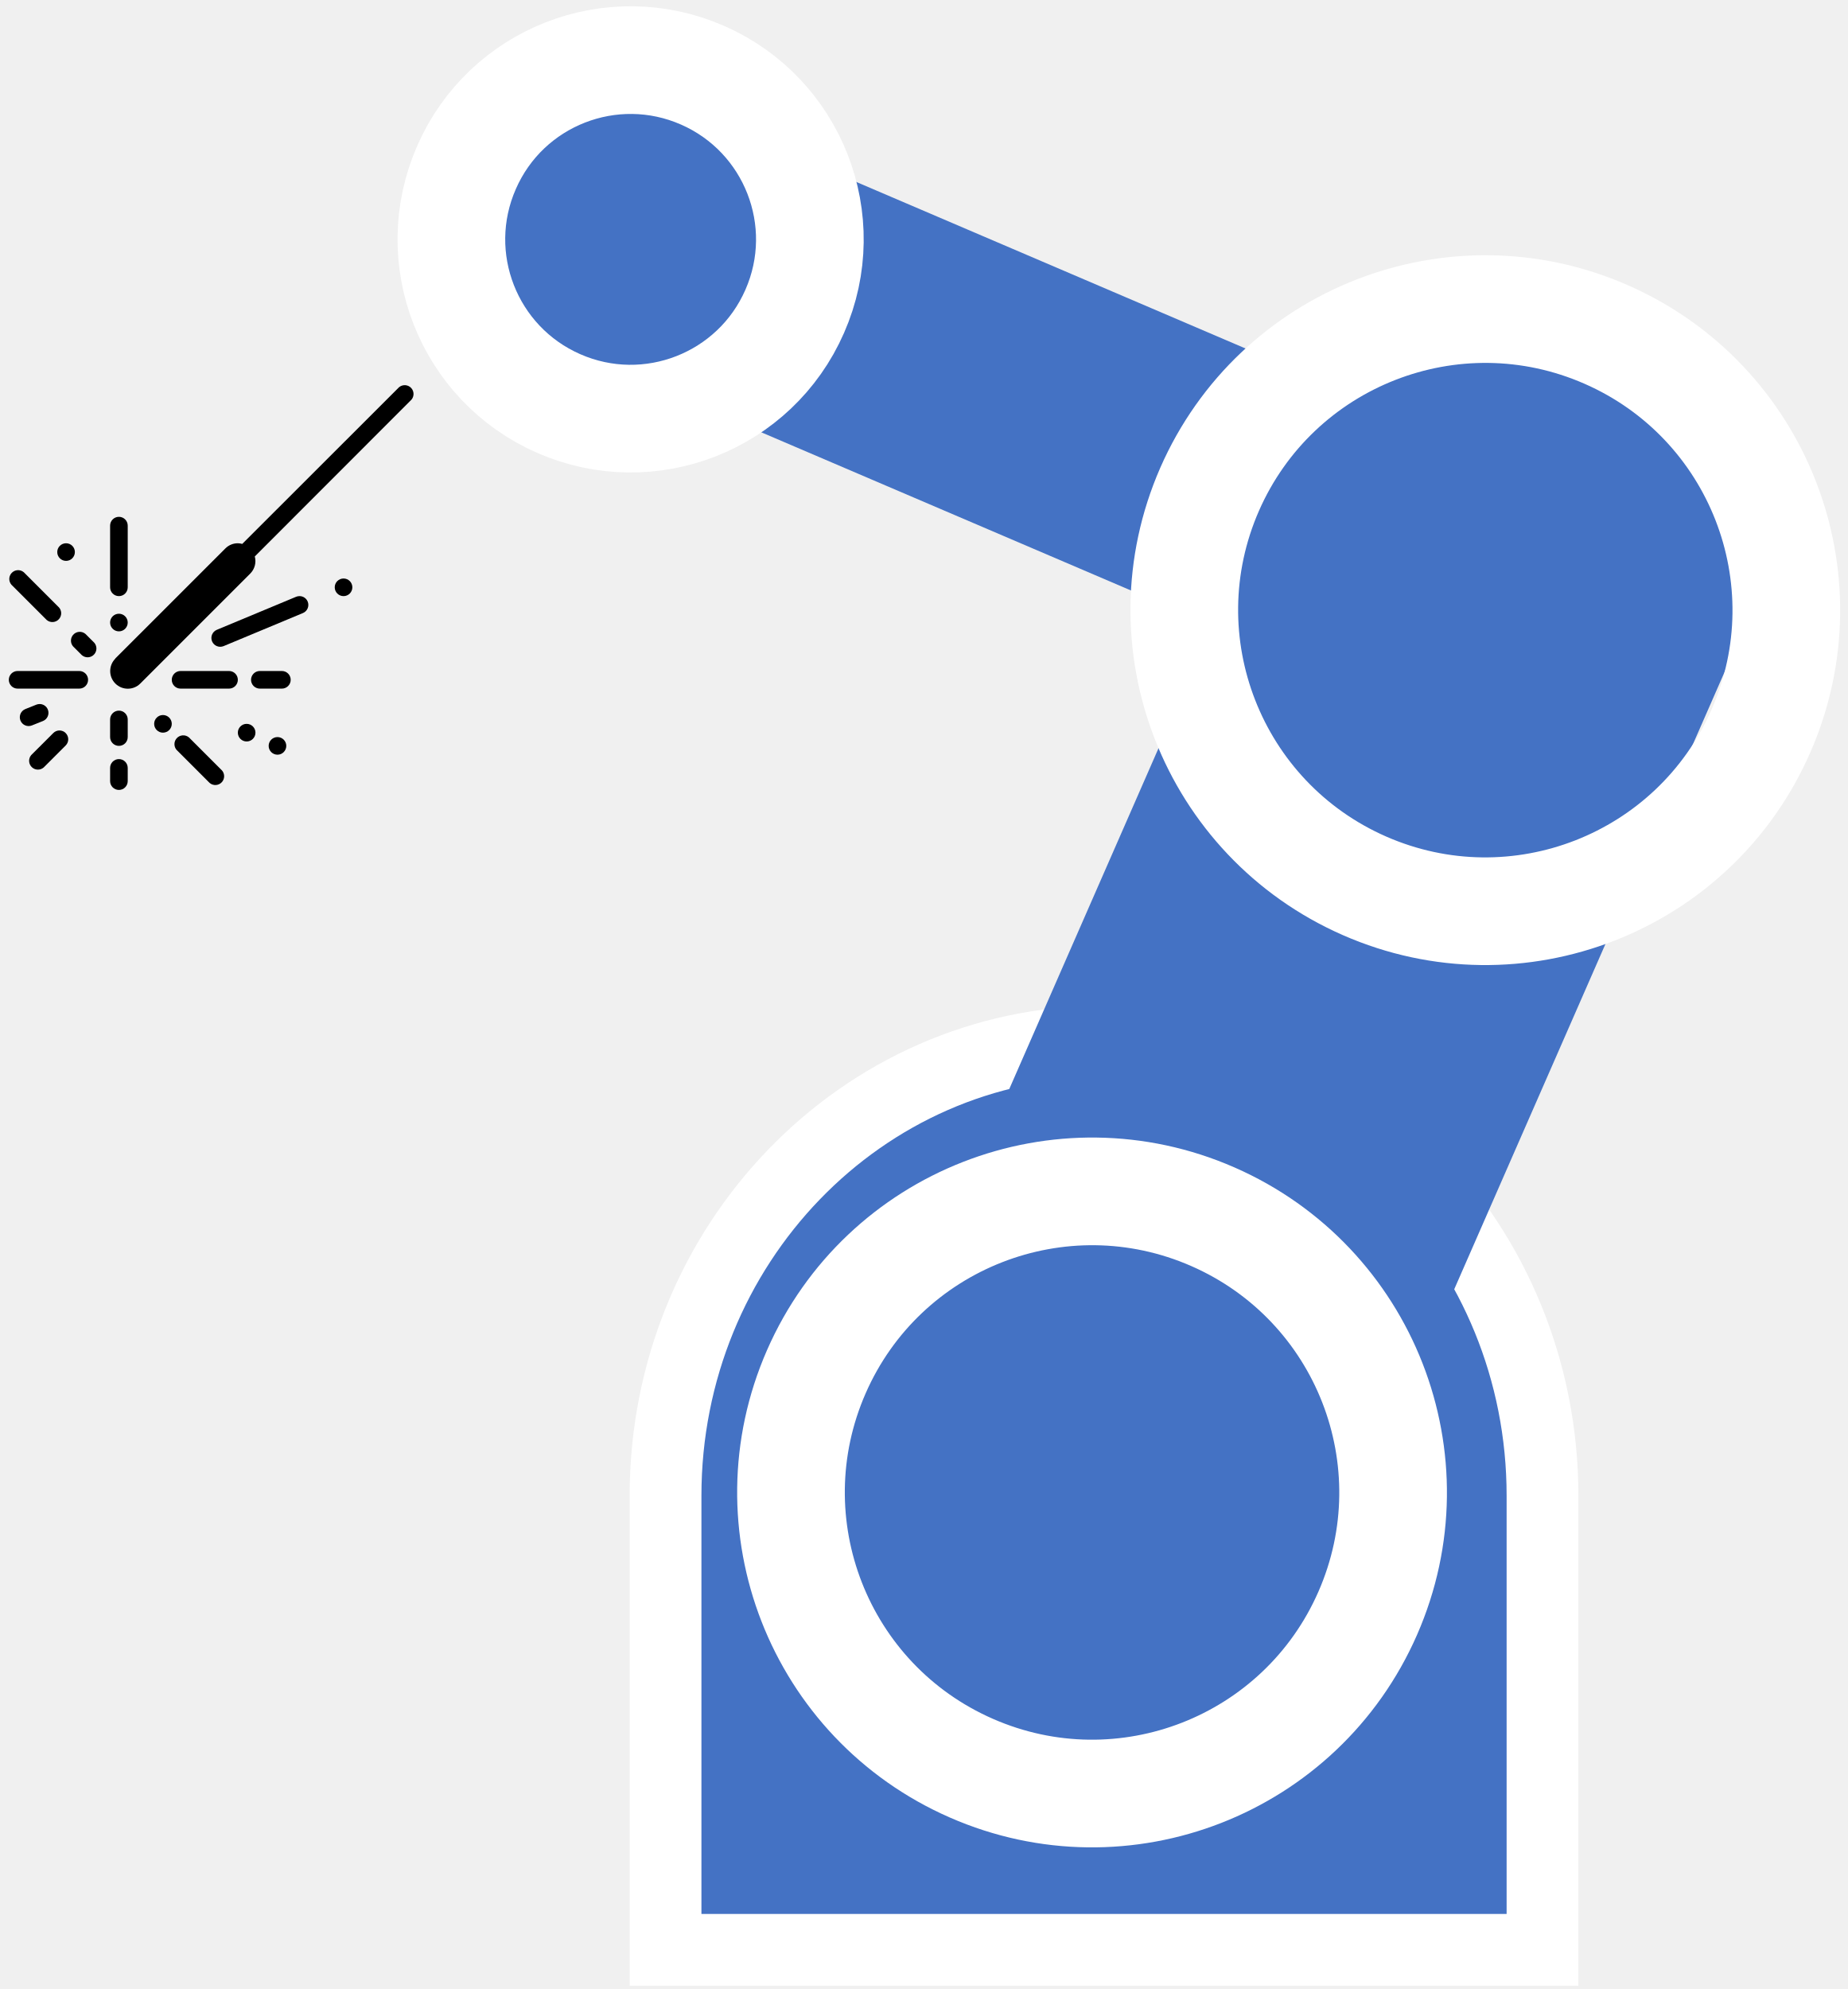
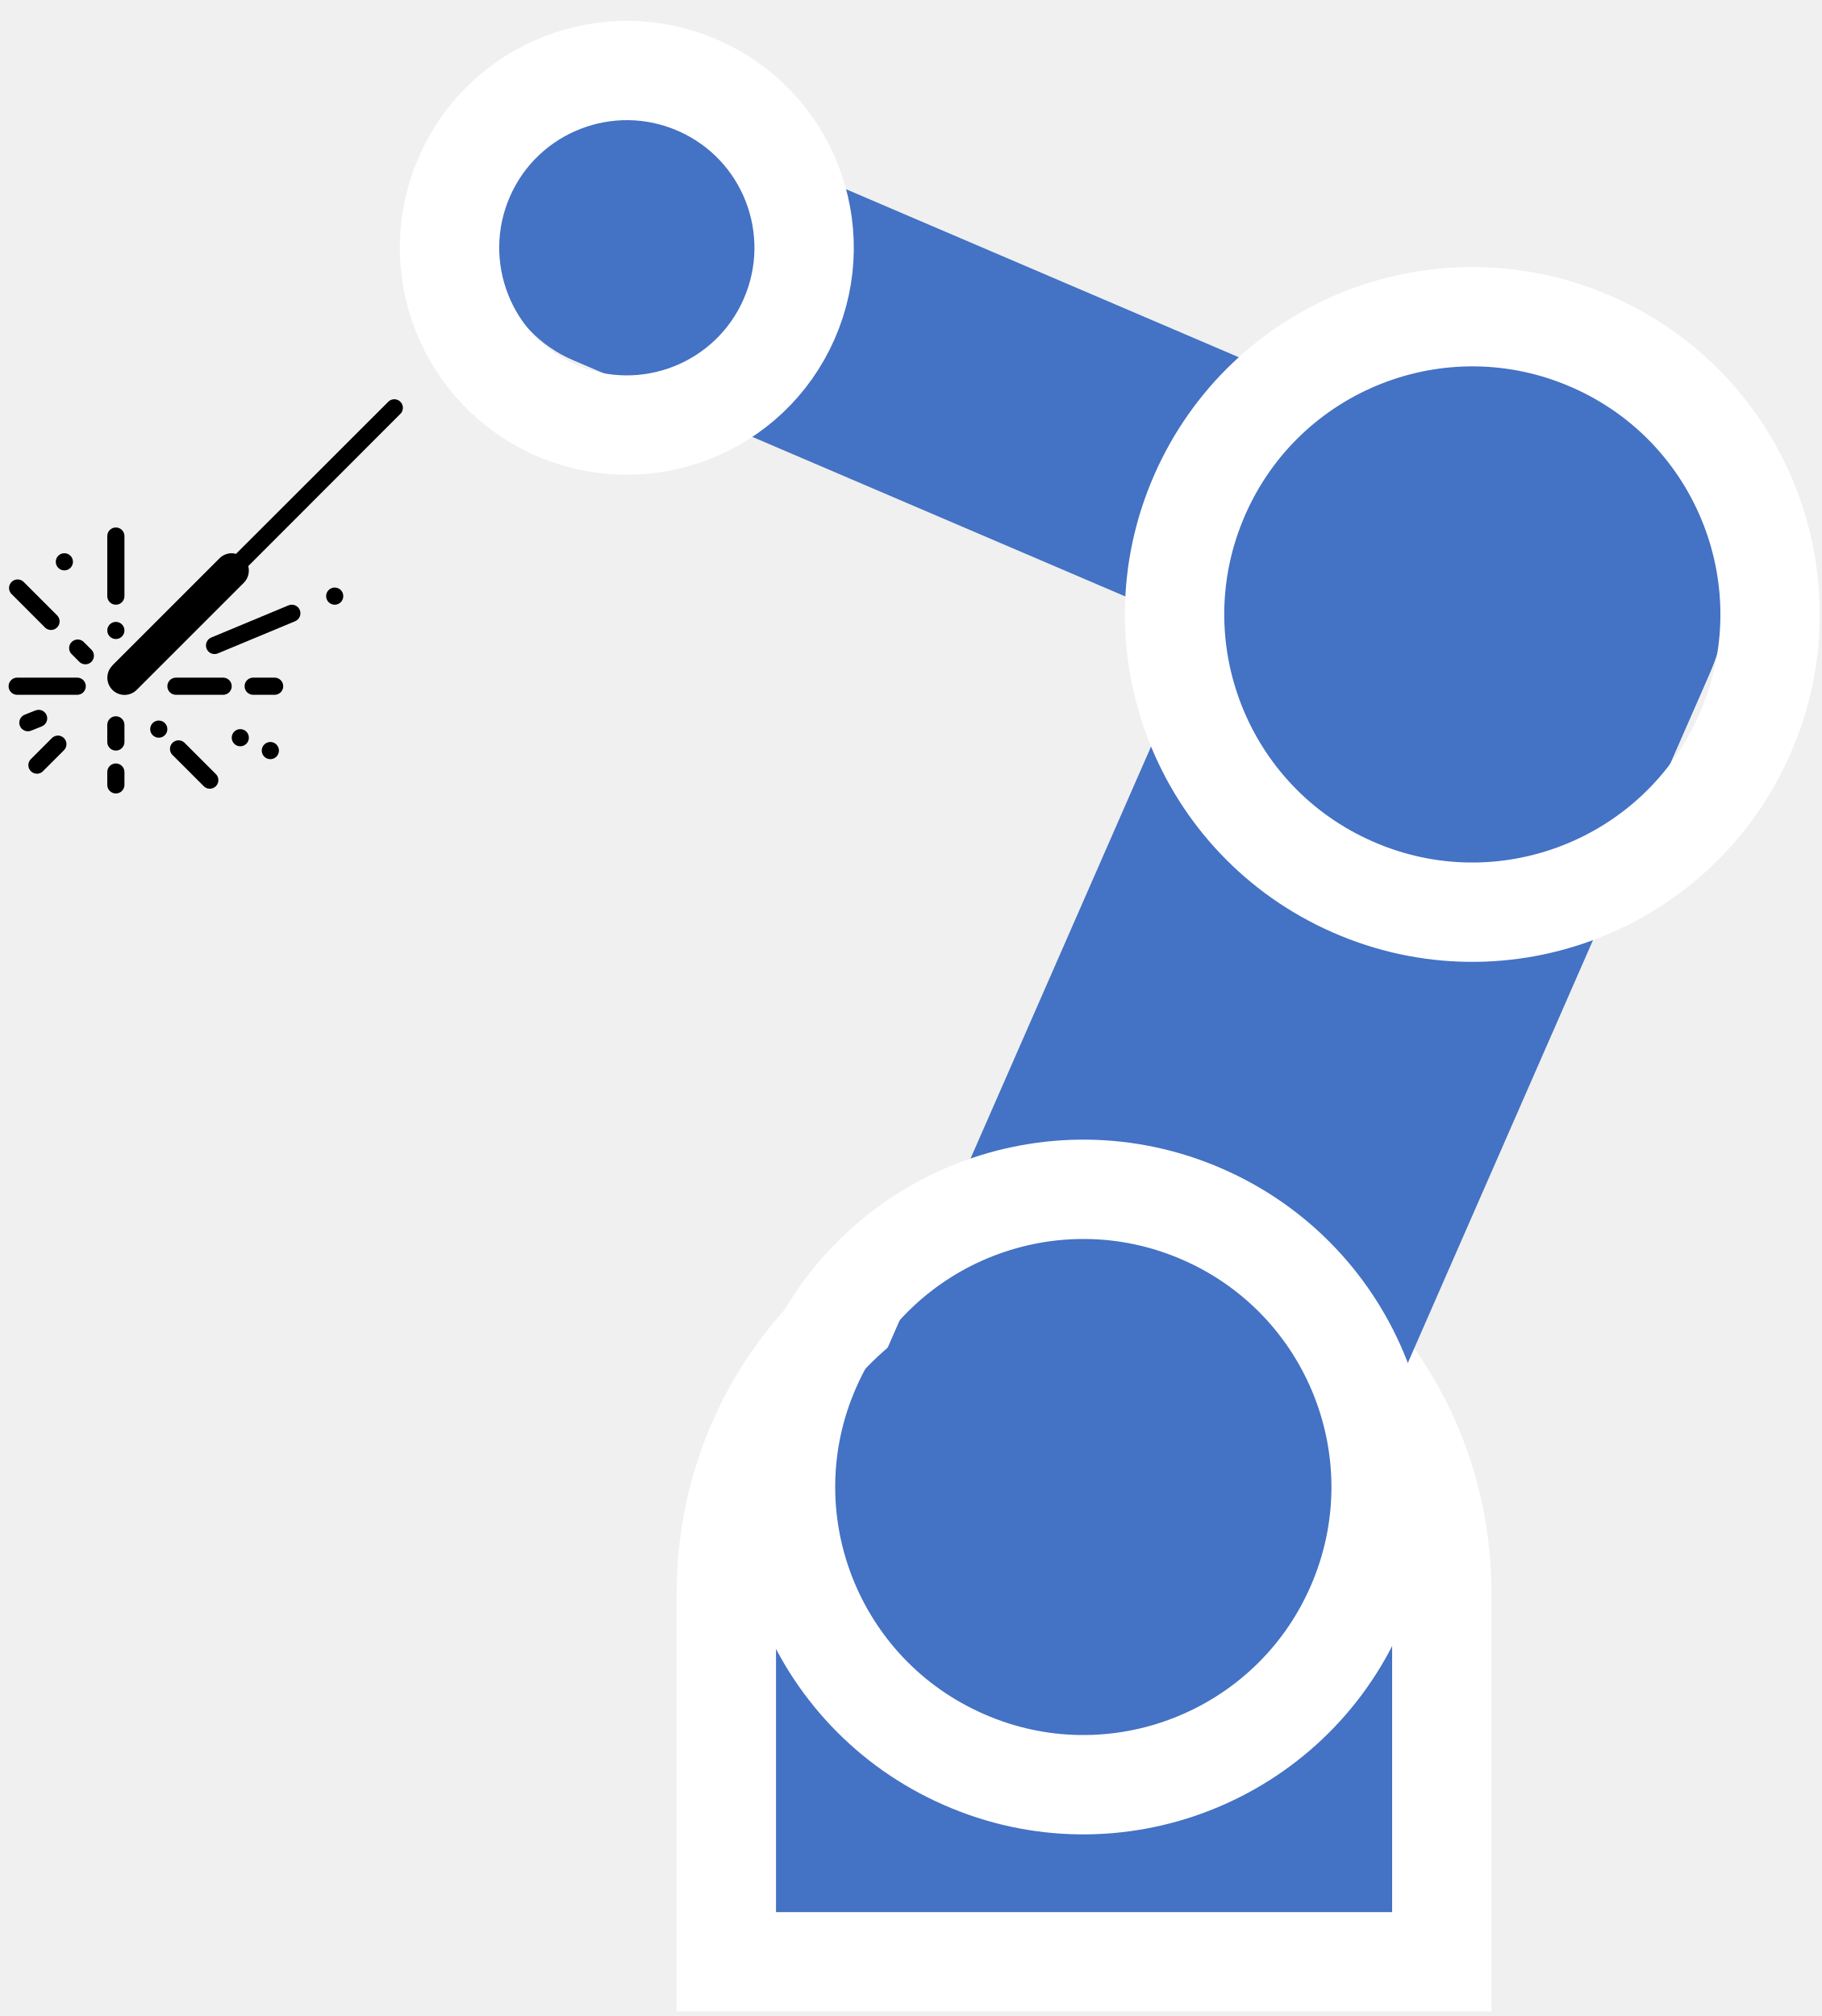
- <svg xmlns="http://www.w3.org/2000/svg" width="118" height="127" xml:space="preserve" overflow="hidden">
+ <svg xmlns="http://www.w3.org/2000/svg" width="84" height="93" xml:space="preserve" overflow="hidden">
  <defs>
    <clipPath id="clip0">
-       <rect x="2788" y="874" width="118" height="127" />
+       <rect x="2658" y="1087" width="84" height="93" />
    </clipPath>
    <clipPath id="clip1">
-       <rect x="2788" y="897" width="27" height="29" />
+       <rect x="2657" y="1105" width="21" height="20" />
    </clipPath>
    <clipPath id="clip2">
-       <rect x="2788" y="897" width="27" height="29" />
+       <rect x="2657" y="1105" width="21" height="20" />
    </clipPath>
    <clipPath id="clip3">
-       <rect x="2788" y="897" width="27" height="29" />
+       <rect x="2657" y="1105" width="21" height="20" />
    </clipPath>
  </defs>
-   <g clip-path="url(#clip0)" transform="translate(-2788 -874)">
+   <g clip-path="url(#clip0)" transform="translate(-2658 -1087)">
    <g clip-path="url(#clip1)">
      <g clip-path="url(#clip2)">
        <g clip-path="url(#clip3)">
-           <path d="M19.64 8.952 12.608 15.983C12.397 16.194 12.111 16.313 11.812 16.312 11.717 16.311 11.623 16.296 11.531 16.27L1.522 26.271C1.286 26.473 0.93 26.446 0.728 26.21 0.548 25.999 0.548 25.689 0.728 25.478L10.73 15.469C10.624 15.083 10.732 14.671 11.011 14.386L18.042 7.355C18.482 6.915 19.194 6.915 19.634 7.355 20.073 7.794 20.073 8.507 19.634 8.947Z" transform="matrix(-1 1.22465e-16 -1.22466e-16 -1.00001 2815 925)" />
-           <path d="M19.406 12.937C19.095 12.937 18.844 13.189 18.844 13.5L18.844 17.437C18.844 17.748 19.095 18 19.406 18 19.717 18 19.969 17.748 19.969 17.437L19.969 13.5C19.969 13.189 19.717 12.937 19.406 12.937Z" transform="matrix(-1 1.22465e-16 -1.22466e-16 -1.00001 2815 925)" />
-           <path d="M21.937 8.156 25.875 8.156C26.186 8.156 26.437 7.904 26.437 7.594 26.437 7.283 26.186 7.031 25.875 7.031L21.937 7.031C21.627 7.031 21.375 7.283 21.375 7.594 21.375 7.904 21.627 8.156 21.937 8.156Z" transform="matrix(-1 1.22465e-16 -1.22466e-16 -1.00001 2815 925)" />
-           <path d="M7.875 12.937C7.949 12.937 8.023 12.923 8.091 12.895L13.154 10.786C13.441 10.666 13.577 10.336 13.458 10.049 13.338 9.762 13.008 9.626 12.721 9.745L7.658 11.855C7.371 11.973 7.234 12.301 7.352 12.589 7.439 12.801 7.646 12.939 7.875 12.937Z" transform="matrix(-1 1.22465e-16 -1.22466e-16 -1.00001 2815 925)" />
-           <path d="M12.375 8.156 15.469 8.156C15.779 8.156 16.031 7.904 16.031 7.594 16.031 7.283 15.779 7.031 15.469 7.031L12.375 7.031C12.064 7.031 11.812 7.283 11.812 7.594 11.812 7.904 12.064 8.156 12.375 8.156Z" transform="matrix(-1 1.22465e-16 -1.22466e-16 -1.00001 2815 925)" />
-           <path d="M9 8.156 10.406 8.156C10.717 8.156 10.969 7.904 10.969 7.594 10.969 7.283 10.717 7.031 10.406 7.031L9 7.031C8.689 7.031 8.437 7.283 8.437 7.594 8.437 7.904 8.689 8.156 9 8.156Z" transform="matrix(-1 1.22465e-16 -1.22466e-16 -1.00001 2815 925)" />
-           <path d="M19.406 5.625C19.717 5.625 19.969 5.373 19.969 5.062L19.969 3.937C19.969 3.627 19.717 3.375 19.406 3.375 19.095 3.375 18.844 3.627 18.844 3.937L18.844 5.062C18.844 5.373 19.095 5.625 19.406 5.625Z" transform="matrix(-1 1.22465e-16 -1.22466e-16 -1.00001 2815 925)" />
-           <path d="M19.406 2.531C19.717 2.531 19.969 2.279 19.969 1.969L19.969 1.125C19.969 0.814 19.717 0.562 19.406 0.562 19.095 0.562 18.844 0.814 18.844 1.125L18.844 1.969C18.844 2.279 19.095 2.531 19.406 2.531Z" transform="matrix(-1 1.22465e-16 -1.22466e-16 -1.00001 2815 925)" />
-           <path d="M23.203 4.359C23.352 4.359 23.494 4.299 23.599 4.193L25.006 2.787C25.208 2.551 25.18 2.196 24.944 1.994 24.734 1.814 24.423 1.814 24.213 1.994L22.806 3.4C22.587 3.621 22.588 3.977 22.809 4.196 22.914 4.3 23.055 4.359 23.203 4.359Z" transform="matrix(-1 1.22465e-16 -1.22466e-16 -1.00001 2815 925)" />
-           <path d="M24.26 4.961C23.971 5.075 23.83 5.402 23.944 5.691 24.029 5.906 24.237 6.047 24.469 6.047 24.54 6.046 24.61 6.033 24.677 6.007L25.38 5.726C25.669 5.611 25.81 5.284 25.695 4.995 25.58 4.706 25.253 4.565 24.964 4.68Z" transform="matrix(-1 1.22465e-16 -1.22466e-16 -1.00001 2815 925)" />
-           <path d="M24.021 11.416C23.785 11.214 23.43 11.241 23.228 11.477 23.048 11.688 23.048 11.998 23.228 12.209L25.478 14.459C25.714 14.661 26.069 14.634 26.271 14.398 26.452 14.187 26.452 13.876 26.271 13.666Z" transform="matrix(-1 1.22465e-16 -1.22466e-16 -1.00001 2815 925)" />
-           <path d="M22.334 9.728 21.771 9.166C21.535 8.964 21.18 8.991 20.978 9.227 20.798 9.438 20.798 9.748 20.978 9.959L21.541 10.521C21.777 10.724 22.132 10.696 22.334 10.46 22.514 10.249 22.514 9.939 22.334 9.728Z" transform="matrix(-1 1.22465e-16 -1.22466e-16 -1.00001 2815 925)" />
-           <path d="M17.156 4.781C17.156 5.092 16.904 5.344 16.594 5.344 16.283 5.344 16.031 5.092 16.031 4.781 16.031 4.471 16.283 4.219 16.594 4.219 16.904 4.219 17.156 4.471 17.156 4.781Z" transform="matrix(-1 1.22465e-16 -1.22466e-16 -1.00001 2815 925)" />
-           <path d="M14.931 3.912C15.167 4.114 15.523 4.087 15.725 3.851 15.905 3.64 15.905 3.33 15.725 3.119L13.615 1.01C13.379 0.808 13.024 0.835 12.822 1.071 12.642 1.282 12.642 1.592 12.822 1.803Z" transform="matrix(-1 1.22465e-16 -1.22466e-16 -1.00001 2815 925)" />
-           <path d="M19.969 11.25C19.969 11.561 19.717 11.812 19.406 11.812 19.096 11.812 18.844 11.561 18.844 11.25 18.844 10.939 19.096 10.687 19.406 10.687 19.717 10.687 19.969 10.939 19.969 11.25Z" transform="matrix(-1 1.22465e-16 -1.22466e-16 -1.00001 2815 925)" />
-           <path d="M23.344 15.75C23.344 16.061 23.092 16.312 22.781 16.312 22.47 16.312 22.219 16.061 22.219 15.75 22.219 15.439 22.47 15.187 22.781 15.187 23.092 15.187 23.344 15.439 23.344 15.75Z" transform="matrix(-1 1.22465e-16 -1.22466e-16 -1.00001 2815 925)" />
-           <path d="M11.812 4.219C11.812 4.529 11.561 4.781 11.25 4.781 10.939 4.781 10.687 4.529 10.687 4.219 10.687 3.908 10.939 3.656 11.25 3.656 11.561 3.656 11.812 3.908 11.812 4.219Z" transform="matrix(-1 1.22465e-16 -1.22466e-16 -1.00001 2815 925)" />
-           <path d="M9.844 3.375C9.844 3.686 9.592 3.937 9.281 3.937 8.971 3.937 8.719 3.686 8.719 3.375 8.719 3.064 8.971 2.812 9.281 2.812 9.592 2.812 9.844 3.064 9.844 3.375Z" transform="matrix(-1 1.22465e-16 -1.22466e-16 -1.00001 2815 925)" />
-           <path d="M5.625 13.5C5.625 13.811 5.373 14.062 5.062 14.062 4.752 14.062 4.5 13.811 4.5 13.5 4.5 13.189 4.752 12.937 5.062 12.937 5.373 12.937 5.625 13.189 5.625 13.5Z" transform="matrix(-1 1.22465e-16 -1.22466e-16 -1.00001 2815 925)" />
+           <path d="M13.82 6.3 8.873 11.248C8.724 11.396 8.522 11.479 8.312 11.479 8.245 11.478 8.179 11.468 8.115 11.449L1.071 18.487C0.905 18.63 0.655 18.61 0.513 18.444 0.386 18.296 0.386 18.077 0.513 17.929L7.55 10.885C7.477 10.614 7.552 10.324 7.748 10.123L12.696 5.175C13.006 4.866 13.507 4.866 13.816 5.175 14.126 5.485 14.126 5.986 13.816 6.296Z" transform="matrix(-1.00002 1.22467e-16 -1.22465e-16 -1 2677 1124)" />
+           <path d="M13.656 9.104C13.438 9.104 13.26 9.281 13.26 9.5L13.26 12.271C13.26 12.489 13.438 12.667 13.656 12.667 13.875 12.667 14.052 12.489 14.052 12.271L14.052 9.5C14.052 9.281 13.875 9.104 13.656 9.104Z" transform="matrix(-1.00002 1.22467e-16 -1.22465e-16 -1 2677 1124)" />
+           <path d="M15.437 5.74 18.208 5.74C18.427 5.74 18.604 5.562 18.604 5.344 18.604 5.125 18.427 4.948 18.208 4.948L15.437 4.948C15.219 4.948 15.042 5.125 15.042 5.344 15.042 5.562 15.219 5.74 15.437 5.74Z" transform="matrix(-1.00002 1.22467e-16 -1.22465e-16 -1 2677 1124)" />
+           <path d="M5.542 9.104C5.594 9.104 5.646 9.094 5.694 9.074L9.257 7.59C9.459 7.506 9.554 7.274 9.47 7.072 9.386 6.869 9.154 6.774 8.952 6.858L5.389 8.342C5.187 8.425 5.09 8.656 5.173 8.859 5.235 9.008 5.38 9.105 5.542 9.104Z" transform="matrix(-1.00002 1.22467e-16 -1.22465e-16 -1 2677 1124)" />
+           <path d="M8.708 5.74 10.885 5.74C11.104 5.74 11.281 5.562 11.281 5.344 11.281 5.125 11.104 4.948 10.885 4.948L8.708 4.948C8.49 4.948 8.312 5.125 8.312 5.344 8.312 5.562 8.49 5.74 8.708 5.74Z" transform="matrix(-1.00002 1.22467e-16 -1.22465e-16 -1 2677 1124)" />
+           <path d="M6.333 5.74 7.323 5.74C7.542 5.74 7.719 5.562 7.719 5.344 7.719 5.125 7.542 4.948 7.323 4.948L6.333 4.948C6.115 4.948 5.937 5.125 5.937 5.344 5.937 5.562 6.115 5.74 6.333 5.74Z" transform="matrix(-1.00002 1.22467e-16 -1.22465e-16 -1 2677 1124)" />
+           <path d="M13.656 3.958C13.875 3.958 14.052 3.781 14.052 3.562L14.052 2.771C14.052 2.552 13.875 2.375 13.656 2.375 13.438 2.375 13.26 2.552 13.26 2.771L13.26 3.562C13.26 3.781 13.438 3.958 13.656 3.958Z" transform="matrix(-1.00002 1.22467e-16 -1.22465e-16 -1 2677 1124)" />
+           <path d="M13.656 1.781C13.875 1.781 14.052 1.604 14.052 1.385L14.052 0.792C14.052 0.573 13.875 0.396 13.656 0.396 13.438 0.396 13.26 0.573 13.26 0.792L13.26 1.385C13.26 1.604 13.438 1.781 13.656 1.781Z" transform="matrix(-1.00002 1.22467e-16 -1.22465e-16 -1 2677 1124)" />
+           <path d="M16.328 3.068C16.433 3.067 16.533 3.025 16.607 2.951L17.597 1.961C17.739 1.795 17.72 1.545 17.553 1.403 17.405 1.276 17.187 1.276 17.039 1.403L16.049 2.393C15.895 2.548 15.896 2.798 16.051 2.953 16.124 3.026 16.224 3.067 16.328 3.068Z" transform="matrix(-1.00002 1.22467e-16 -1.22465e-16 -1 2677 1124)" />
+           <path d="M17.072 3.491C16.869 3.572 16.769 3.802 16.85 4.005 16.909 4.156 17.056 4.256 17.219 4.255 17.269 4.255 17.318 4.245 17.365 4.227L17.86 4.03C18.063 3.949 18.163 3.718 18.082 3.515 18.001 3.312 17.77 3.212 17.567 3.293Z" transform="matrix(-1.00002 1.22467e-16 -1.22465e-16 -1 2677 1124)" />
+           <path d="M16.904 8.033C16.738 7.891 16.488 7.911 16.346 8.077 16.219 8.225 16.219 8.443 16.346 8.592L17.929 10.175C18.095 10.317 18.345 10.298 18.487 10.132 18.614 9.983 18.614 9.765 18.487 9.617Z" transform="matrix(-1.00002 1.22467e-16 -1.22465e-16 -1 2677 1124)" />
+           <path d="M15.716 6.846 15.321 6.45C15.155 6.308 14.905 6.327 14.762 6.493 14.636 6.641 14.636 6.86 14.762 7.008L15.158 7.404C15.324 7.546 15.574 7.527 15.716 7.361 15.843 7.213 15.843 6.994 15.716 6.846Z" transform="matrix(-1.00002 1.22467e-16 -1.22465e-16 -1 2677 1124)" />
+           <path d="M12.073 3.365C12.073 3.583 11.896 3.76 11.677 3.76 11.458 3.76 11.281 3.583 11.281 3.365 11.281 3.146 11.458 2.969 11.677 2.969 11.896 2.969 12.073 3.146 12.073 3.365Z" transform="matrix(-1.00002 1.22467e-16 -1.22465e-16 -1 2677 1124)" />
+           <path d="M10.507 2.753C10.673 2.895 10.923 2.876 11.066 2.71 11.192 2.562 11.192 2.343 11.066 2.195L9.581 0.711C9.415 0.568 9.165 0.588 9.023 0.754 8.896 0.902 8.896 1.12 9.023 1.269Z" transform="matrix(-1.00002 1.22467e-16 -1.22465e-16 -1 2677 1124)" />
+           <path d="M14.052 7.917C14.052 8.135 13.875 8.312 13.656 8.312 13.438 8.312 13.26 8.135 13.26 7.917 13.26 7.698 13.438 7.521 13.656 7.521 13.875 7.521 14.052 7.698 14.052 7.917Z" transform="matrix(-1.00002 1.22467e-16 -1.22465e-16 -1 2677 1124)" />
+           <path d="M16.427 11.083C16.427 11.302 16.25 11.479 16.031 11.479 15.813 11.479 15.635 11.302 15.635 11.083 15.635 10.865 15.813 10.687 16.031 10.687 16.25 10.687 16.427 10.865 16.427 11.083Z" transform="matrix(-1.00002 1.22467e-16 -1.22465e-16 -1 2677 1124)" />
+           <path d="M8.312 2.969C8.312 3.187 8.135 3.365 7.917 3.365 7.698 3.365 7.521 3.187 7.521 2.969 7.521 2.75 7.698 2.573 7.917 2.573 8.135 2.573 8.312 2.75 8.312 2.969Z" transform="matrix(-1.00002 1.22467e-16 -1.22465e-16 -1 2677 1124)" />
+           <path d="M6.927 2.375C6.927 2.594 6.75 2.771 6.531 2.771 6.313 2.771 6.135 2.594 6.135 2.375 6.135 2.156 6.313 1.979 6.531 1.979 6.75 1.979 6.927 2.156 6.927 2.375Z" transform="matrix(-1.00002 1.22467e-16 -1.22465e-16 -1 2677 1124)" />
+           <path d="M3.958 9.5C3.958 9.719 3.781 9.896 3.562 9.896 3.344 9.896 3.167 9.719 3.167 9.5 3.167 9.281 3.344 9.104 3.562 9.104 3.781 9.104 3.958 9.281 3.958 9.5Z" transform="matrix(-1.00002 1.22467e-16 -1.22465e-16 -1 2677 1124)" />
        </g>
      </g>
    </g>
-     <path d="M2830.5 998.5 2830.5 969.5C2830.5 953.484 2843.04 940.5 2858.5 940.5 2873.96 940.5 2886.5 953.484 2886.5 969.5L2886.5 998.5Z" stroke="#FFFFFF" stroke-width="4.583" stroke-miterlimit="8" fill="#4472C4" fill-rule="evenodd" />
-     <path d="M2824.81 896.553C2820.47 894.697 2818.46 889.677 2820.32 885.34L2820.32 885.34C2822.17 881.003 2827.19 878.992 2831.53 880.847L2877.04 900.317C2881.37 902.173 2883.39 907.193 2881.53 911.53L2881.53 911.53C2879.68 915.867 2874.66 917.878 2870.32 916.023Z" fill="#4472C4" fill-rule="evenodd" />
-     <path d="M2872.02 976.511C2868.57 984.391 2859.38 987.981 2851.5 984.529L2851.5 984.529C2843.62 981.078 2840.03 971.893 2843.48 964.013L2869.62 904.332C2873.07 896.453 2882.26 892.863 2890.14 896.314L2890.14 896.314C2898.02 899.766 2901.61 908.951 2898.16 916.831Z" fill="#4472C4" fill-rule="evenodd" />
-     <path d="M2865.24 905.248C2869.5 895.525 2880.84 891.095 2890.56 895.354 2900.28 899.613 2904.71 910.947 2900.45 920.67 2896.2 930.393 2884.86 934.823 2875.14 930.564 2865.42 926.305 2860.99 914.971 2865.24 905.248Z" stroke="#FFFFFF" stroke-width="6.875" stroke-miterlimit="8" fill="none" fill-rule="evenodd" />
-     <path d="M2840.13 961.584C2844.39 951.861 2855.73 947.432 2865.45 951.69 2875.17 955.949 2879.6 967.283 2875.34 977.006 2871.08 986.729 2859.75 991.159 2850.03 986.9 2840.3 982.642 2835.87 971.307 2840.13 961.584Z" stroke="#FFFFFF" stroke-width="6.875" stroke-miterlimit="8" fill="none" fill-rule="evenodd" />
-     <path d="M2817.79 884.693C2820.32 878.904 2827.07 876.267 2832.86 878.802 2838.65 881.338 2841.29 888.087 2838.75 893.876 2836.22 899.665 2829.47 902.302 2823.68 899.767 2817.89 897.231 2815.25 890.483 2817.79 884.693Z" stroke="#FFFFFF" stroke-width="6.875" stroke-miterlimit="8" fill="none" fill-rule="evenodd" />
+     <path d="M2691.5 1177.5 2691.5 1160.5C2691.5 1151.11 2698.89 1143.5 2708 1143.5 2717.11 1143.5 2724.5 1151.11 2724.5 1160.5L2724.5 1177.5Z" stroke="#FFFFFF" stroke-width="4.583" stroke-miterlimit="8" fill="#4472C4" fill-rule="evenodd" />
+     <path d="M2684.44 1103.62C2681.34 1102.3 2679.9 1098.71 2681.23 1095.61L2681.23 1095.61C2682.55 1092.51 2686.14 1091.08 2689.24 1092.4L2721.75 1106.31C2724.85 1107.64 2726.29 1111.23 2724.96 1114.32L2724.96 1114.32C2723.64 1117.42 2720.05 1118.86 2716.95 1117.53Z" fill="#4472C4" fill-rule="evenodd" />
+     <path d="M2718.17 1160.75C2715.7 1166.38 2709.14 1168.95 2703.51 1166.48L2703.51 1166.48C2697.88 1164.01 2695.31 1157.45 2697.78 1151.82L2716.46 1109.18C2718.92 1103.55 2725.49 1100.99 2731.12 1103.45L2731.12 1103.45C2736.74 1105.92 2739.31 1112.48 2736.84 1118.11Z" fill="#4472C4" fill-rule="evenodd" />
+     <path d="M2713.33 1109.84C2716.37 1102.89 2724.47 1099.72 2731.42 1102.77 2738.36 1105.81 2741.53 1113.91 2738.48 1120.85 2735.44 1127.8 2727.34 1130.97 2720.4 1127.92 2713.45 1124.88 2710.29 1116.78 2713.33 1109.84Z" stroke="#FFFFFF" stroke-width="4.583" stroke-miterlimit="8" fill="none" fill-rule="evenodd" />
+     <path d="M2695.39 1150.09C2698.43 1143.14 2706.53 1139.98 2713.47 1143.02 2720.42 1146.06 2723.59 1154.16 2720.54 1161.11 2717.5 1168.05 2709.4 1171.22 2702.46 1168.17 2695.51 1165.13 2692.34 1157.03 2695.39 1150.09Z" stroke="#FFFFFF" stroke-width="4.583" stroke-miterlimit="8" fill="none" fill-rule="evenodd" />
+     <path d="M2679.42 1095.15C2681.23 1091.01 2686.06 1089.13 2690.19 1090.94 2694.33 1092.75 2696.21 1097.57 2694.4 1101.71 2692.59 1105.85 2687.77 1107.73 2683.63 1105.92 2679.5 1104.11 2677.61 1099.29 2679.42 1095.15Z" stroke="#FFFFFF" stroke-width="4.583" stroke-miterlimit="8" fill="none" fill-rule="evenodd" />
  </g>
</svg>
